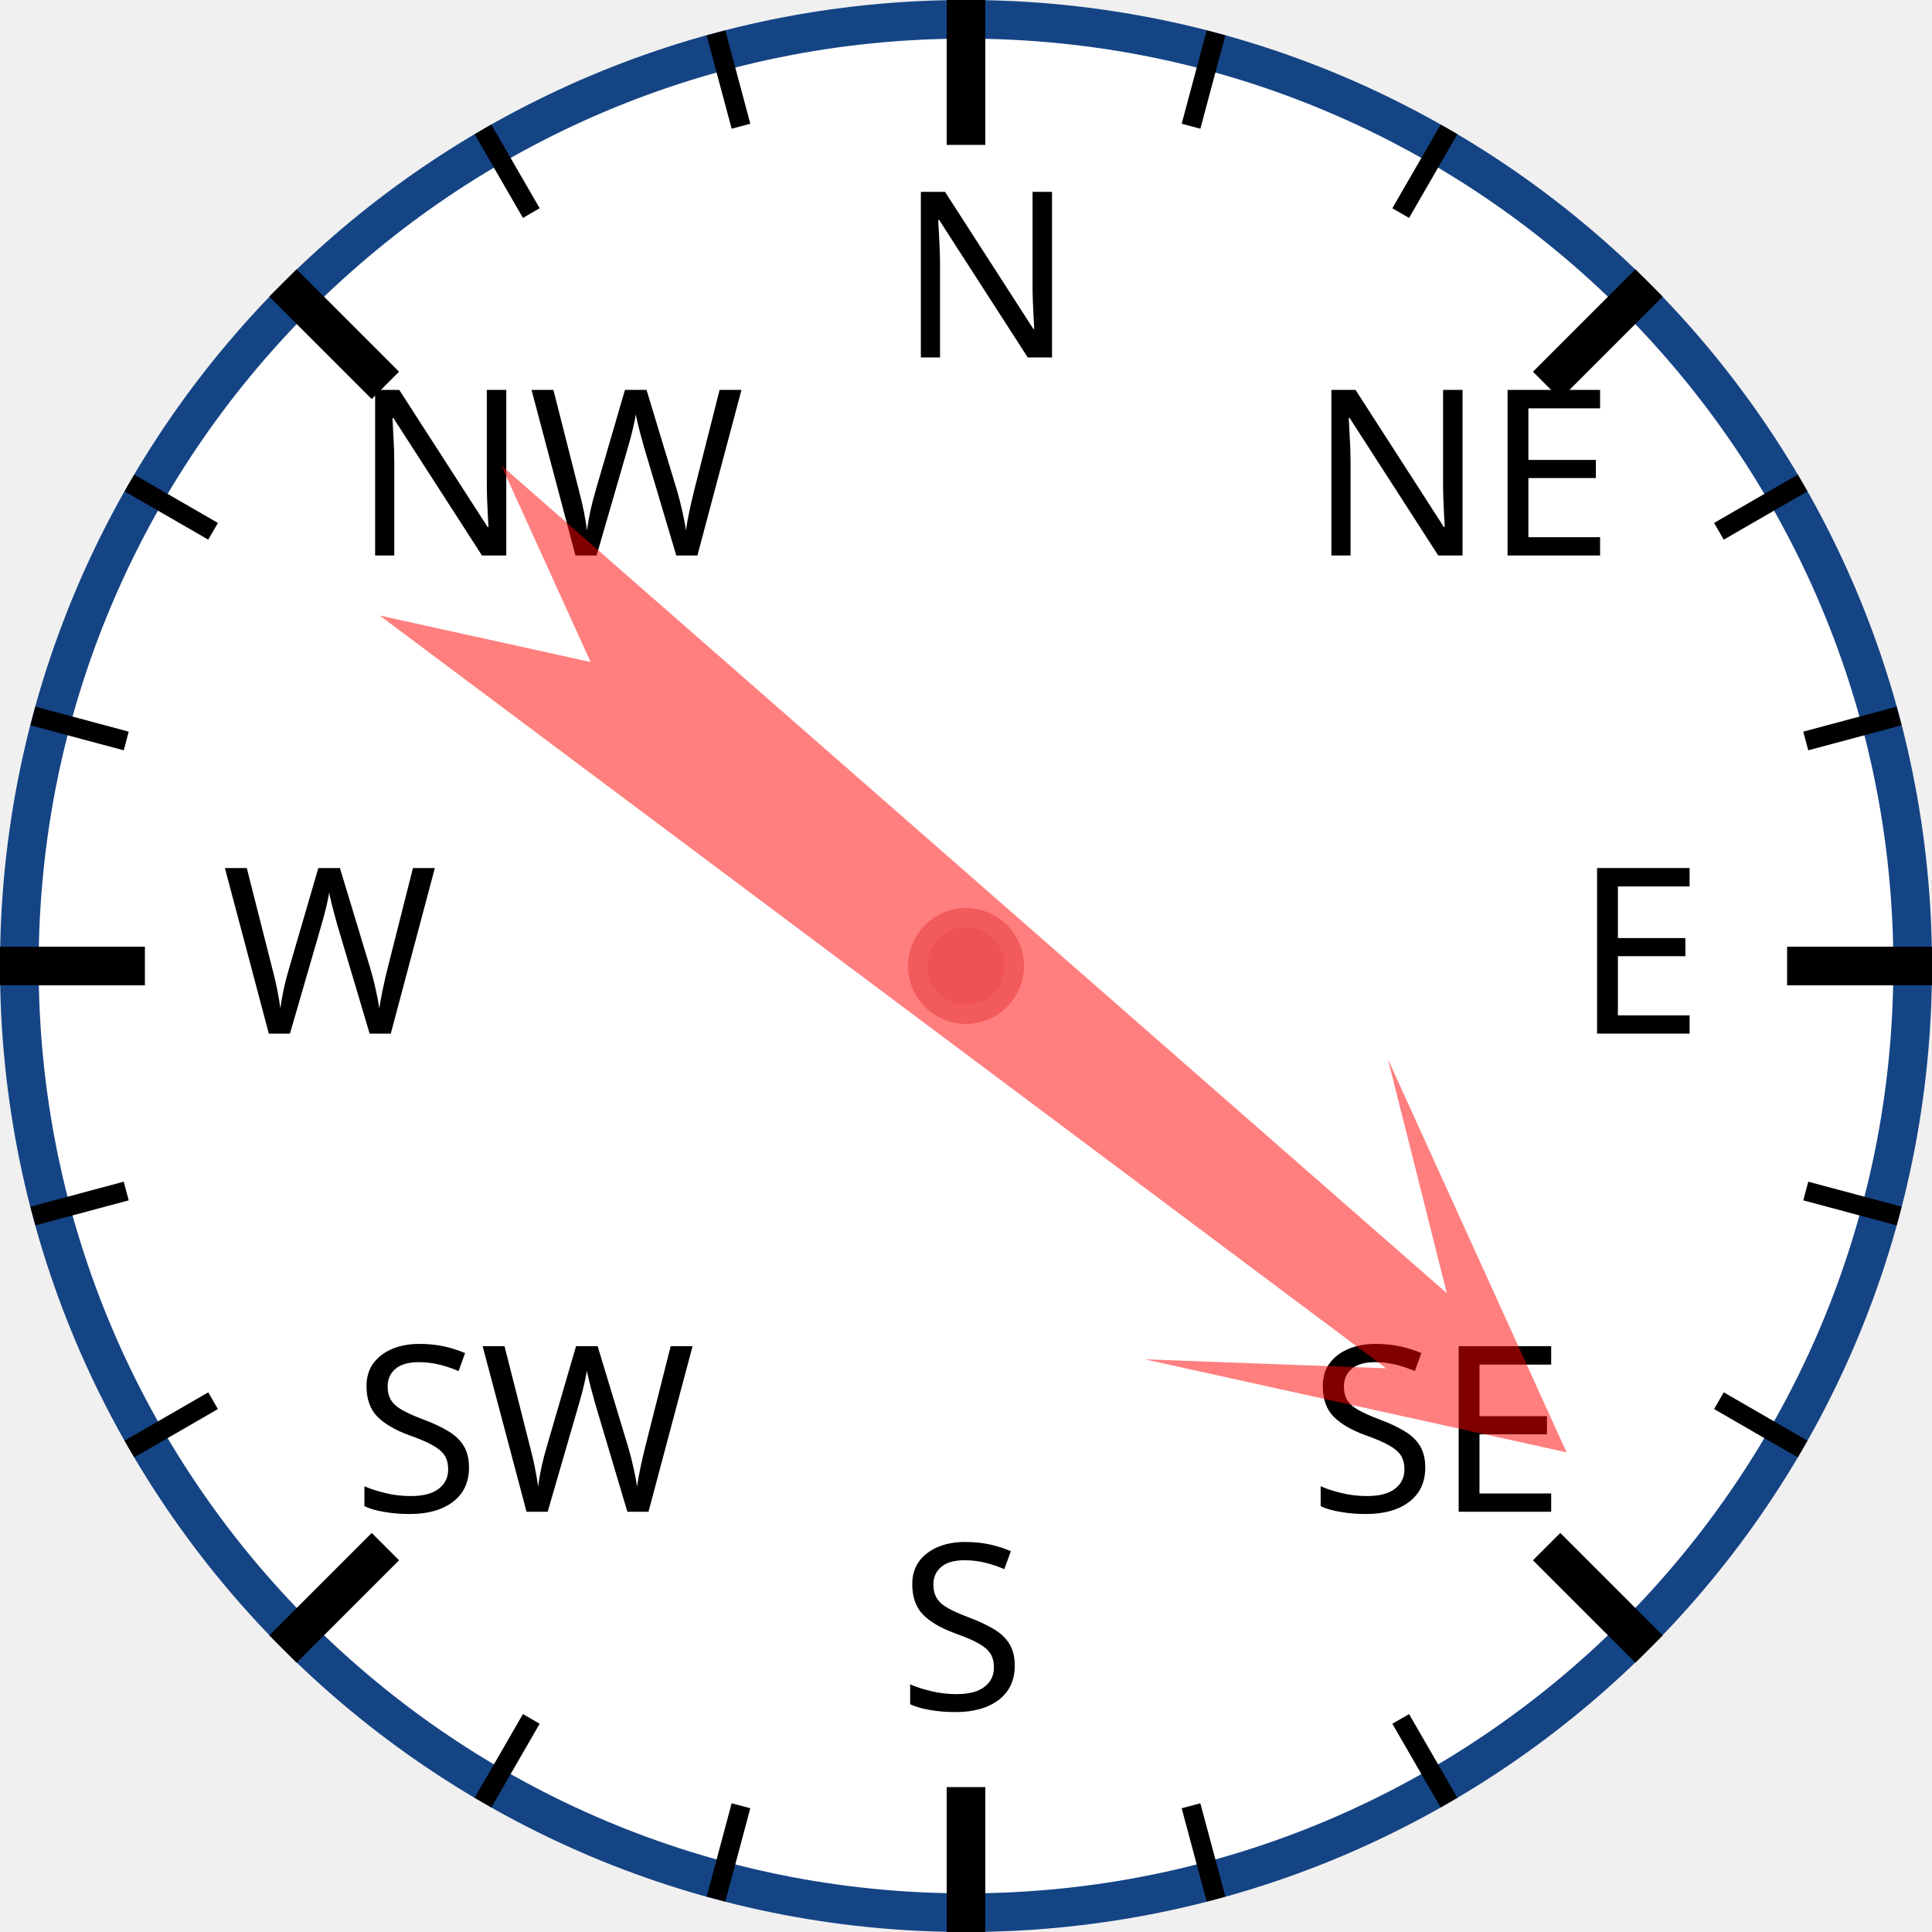
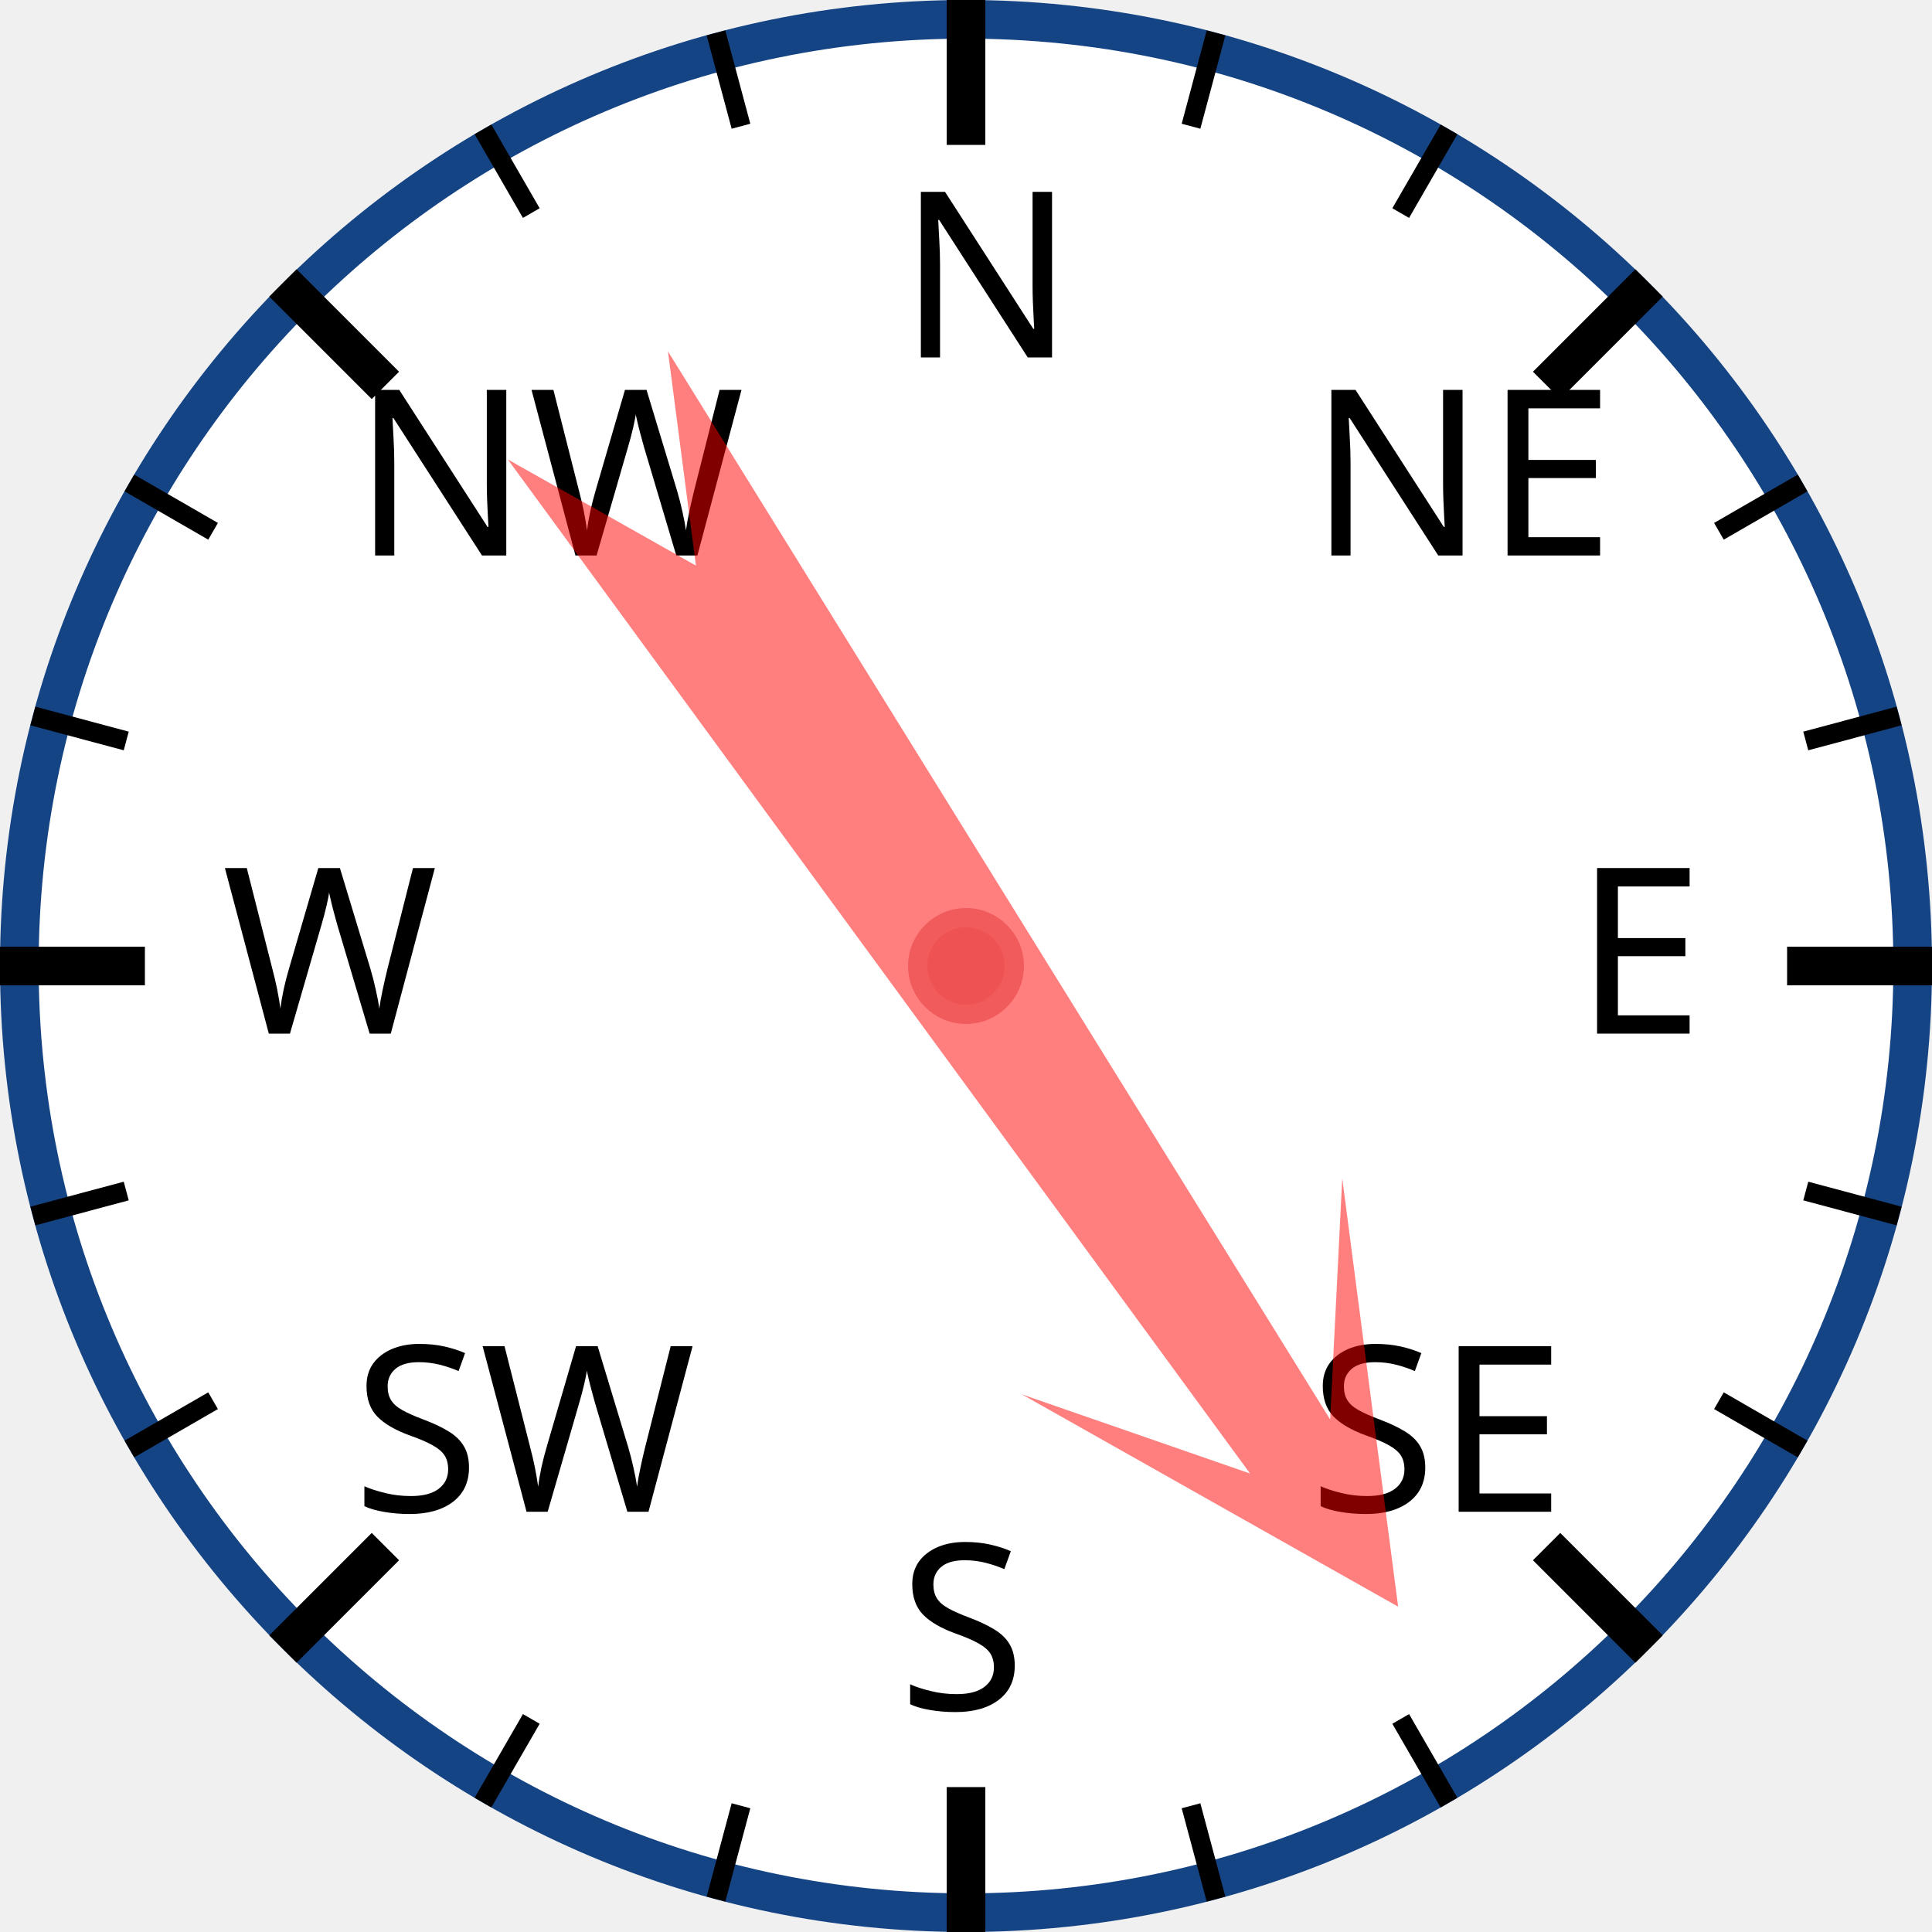
<svg xmlns="http://www.w3.org/2000/svg" width="120px" height="120px" viewBox="0 0 200 200">
  <circle cx="100" cy="100" r="98" style="fill: white; stroke: #154485; stroke-width: 4;" />
  <text x="93.0" y="37.0" style="font-family: sans-serif; font-size: 18pt;">N</text>
  <line x1="100.0" y1="0.0" x2="100.0" y2="15.0" style="stroke: black; stroke-width: 4;" />
  <line x1="74.118" y1="3.407" x2="76.706" y2="13.067" style="stroke: black; stroke-width: 2;" />
  <line x1="50" y1="13.397" x2="55" y2="22.058" style="stroke: black; stroke-width: 2;" />
  <text x="36.503" y="57.503" style="font-family: sans-serif; font-size: 18pt;">NW</text>
  <line x1="29.289" y1="29.289" x2="39.896" y2="39.896" style="stroke: black; stroke-width: 4;" />
  <line x1="13.397" y1="50" x2="22.058" y2="55" style="stroke: black; stroke-width: 2;" />
  <line x1="3.407" y1="74.118" x2="13.067" y2="76.706" style="stroke: black; stroke-width: 2;" />
  <text x="23.0" y="107.0" style="font-family: sans-serif; font-size: 18pt;">W</text>
  <line x1="0.0" y1="100.0" x2="15.0" y2="100.0" style="stroke: black; stroke-width: 4;" />
  <line x1="3.407" y1="125.882" x2="13.067" y2="123.294" style="stroke: black; stroke-width: 2;" />
  <line x1="13.397" y1="150" x2="22.058" y2="145" style="stroke: black; stroke-width: 2;" />
  <text x="36.503" y="156.497" style="font-family: sans-serif; font-size: 18pt;">SW</text>
  <line x1="29.289" y1="170.711" x2="39.896" y2="160.104" style="stroke: black; stroke-width: 4;" />
  <line x1="50" y1="186.603" x2="55" y2="177.942" style="stroke: black; stroke-width: 2;" />
  <line x1="74.118" y1="196.593" x2="76.706" y2="186.933" style="stroke: black; stroke-width: 2;" />
  <text x="93" y="177.0" style="font-family: sans-serif; font-size: 18pt;">S</text>
  <line x1="100" y1="200.0" x2="100" y2="185.0" style="stroke: black; stroke-width: 4;" />
  <line x1="125.882" y1="196.593" x2="123.294" y2="186.933" style="stroke: black; stroke-width: 2;" />
  <line x1="150.0" y1="186.603" x2="145.0" y2="177.942" style="stroke: black; stroke-width: 2;" />
  <text x="135.497" y="156.497" style="font-family: sans-serif; font-size: 18pt;">SE</text>
  <line x1="170.711" y1="170.711" x2="160.104" y2="160.104" style="stroke: black; stroke-width: 4;" />
  <line x1="186.603" y1="150" x2="177.942" y2="145" style="stroke: black; stroke-width: 2;" />
  <line x1="196.593" y1="125.882" x2="186.933" y2="123.294" style="stroke: black; stroke-width: 2;" />
  <text x="163.0" y="107" style="font-family: sans-serif; font-size: 18pt;">E</text>
  <line x1="200.0" y1="100" x2="185.0" y2="100" style="stroke: black; stroke-width: 4;" />
  <line x1="196.593" y1="74.118" x2="186.933" y2="76.706" style="stroke: black; stroke-width: 2;" />
  <line x1="186.603" y1="50" x2="177.942" y2="55" style="stroke: black; stroke-width: 2;" />
  <text x="135.497" y="57.503" style="font-family: sans-serif; font-size: 18pt;">NE</text>
  <line x1="170.711" y1="29.289" x2="160.104" y2="39.896" style="stroke: black; stroke-width: 4;" />
  <line x1="150" y1="13.397" x2="145" y2="22.058" style="stroke: black; stroke-width: 2;" />
  <line x1="125.882" y1="3.407" x2="123.294" y2="13.067" style="stroke: black; stroke-width: 2;" />
-   <polygon points="100 20 120 60 105 40 110 170 100 150 90 170 95 40 80 60" style="fill: red; fill-opacity: 0.5;" transform="rotate(129,100,100)" />
+   <polygon points="100 20 120 60 105 40 110 170 100 150 90 170 95 40 80 60" style="fill: red; fill-opacity: 0.5;" transform="rotate(146,100,100)" />
  <circle cx="100" cy="100" r="5" style="fill: #EE5252; stroke: #F25B5B; stroke-width: 2;" />
</svg>
